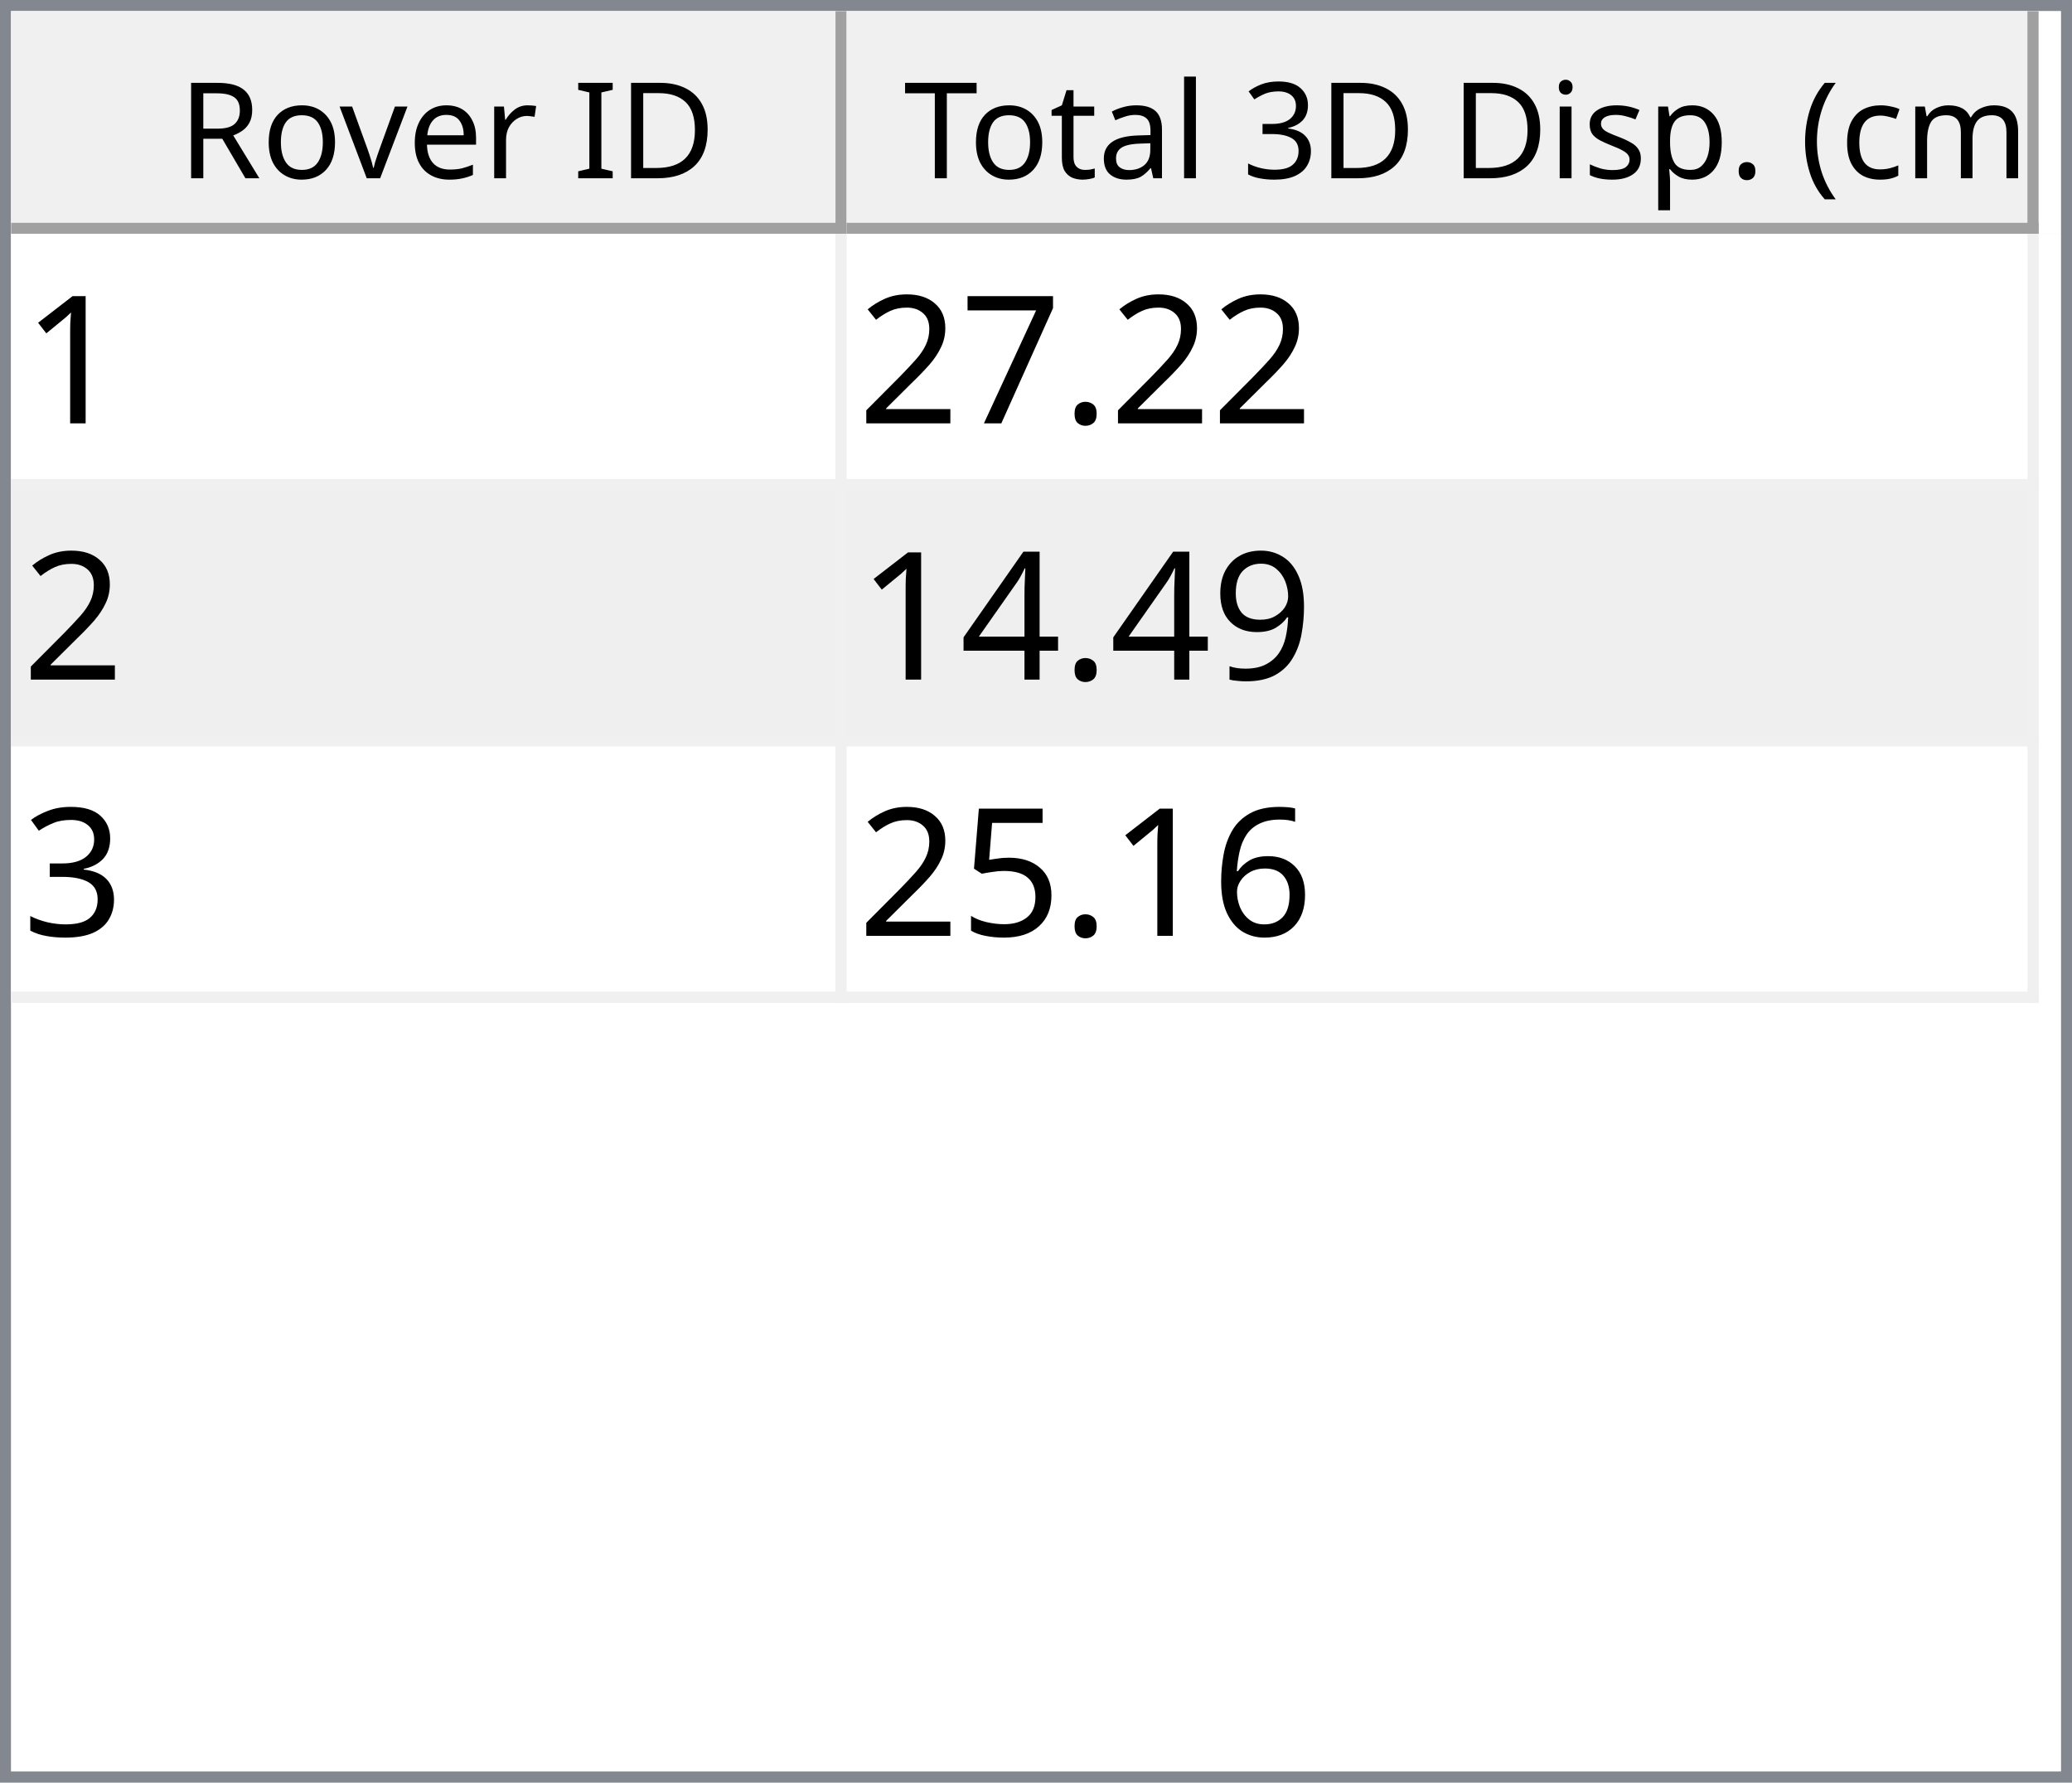
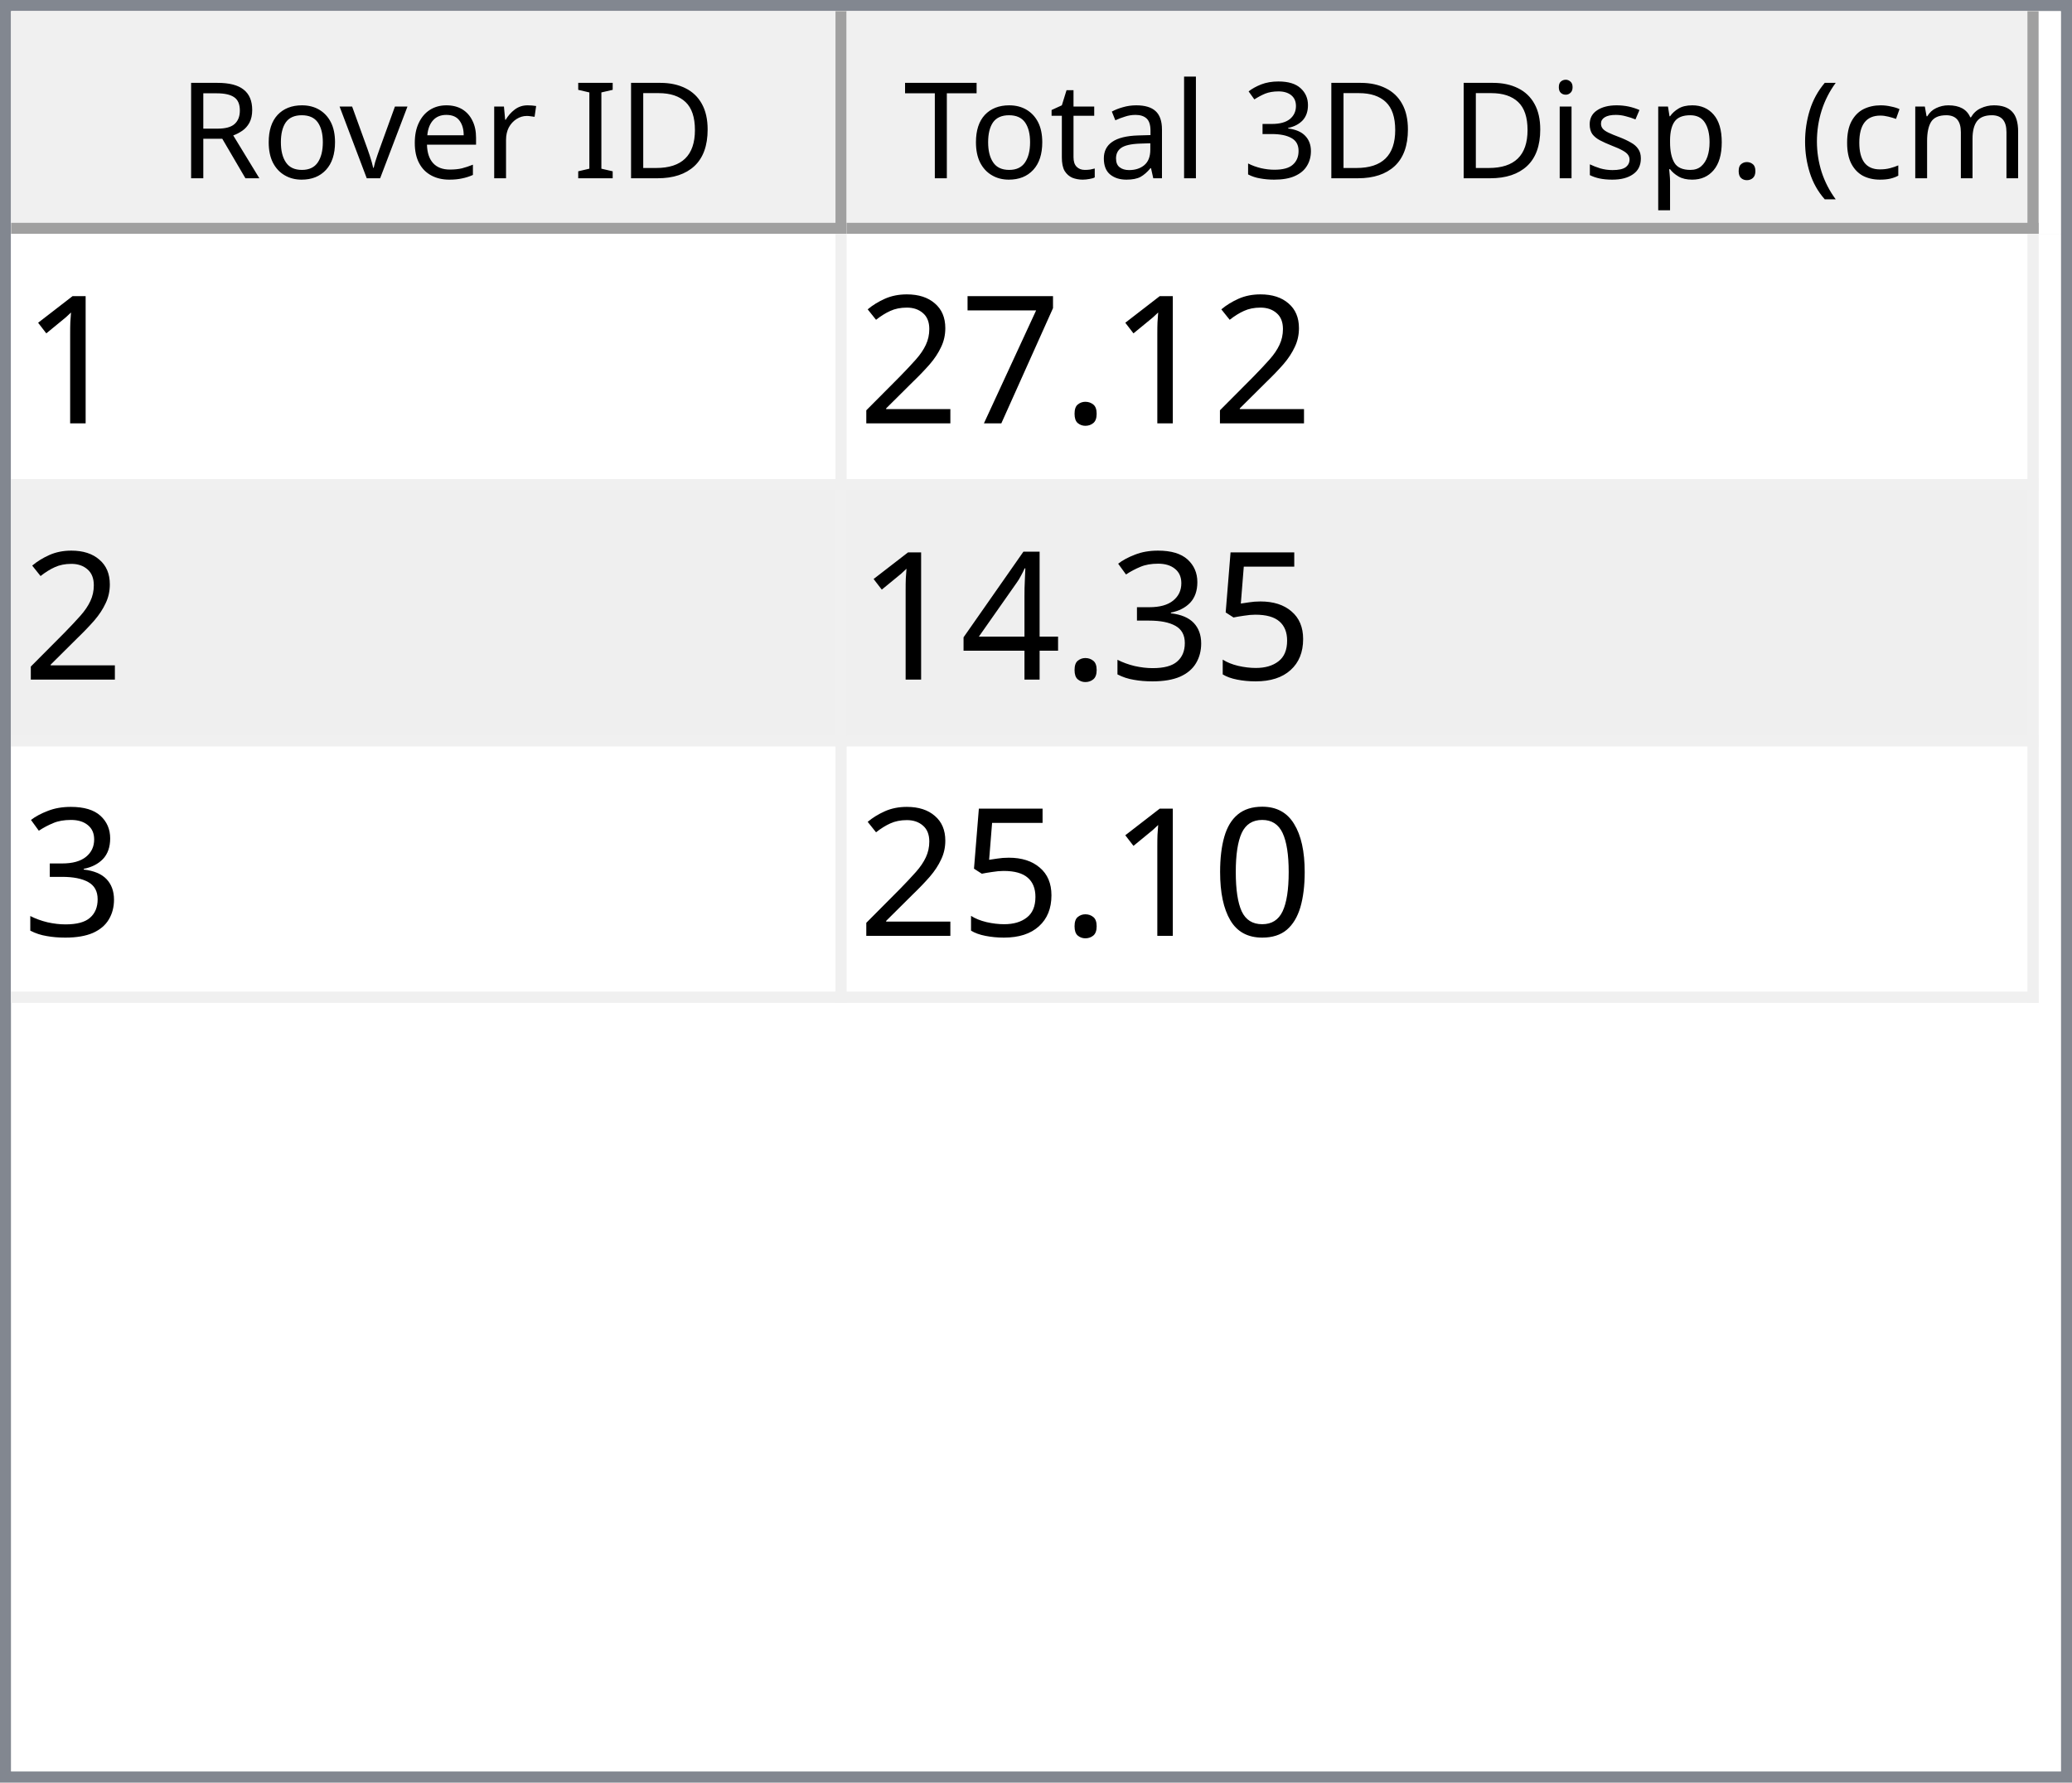
<svg xmlns="http://www.w3.org/2000/svg" style="fill-opacity:1; color-rendering:auto; color-interpolation:auto; text-rendering:auto; stroke:black; stroke-linecap:square; stroke-miterlimit:10; shape-rendering:auto; stroke-opacity:1; fill:black; stroke-dasharray:none; font-weight:normal; stroke-width:1; font-family:'Dialog'; font-style:normal; stroke-linejoin:miter; font-size:12px; stroke-dashoffset:0; image-rendering:auto;" width="186" height="160">
  <defs id="genericDefs" />
  <g>
    <defs id="defs1">
      <clipPath clipPathUnits="userSpaceOnUse" id="clipPath1">
        <path d="M0 0 L186 0 L186 160 L0 160 L0 0 Z" />
      </clipPath>
      <clipPath clipPathUnits="userSpaceOnUse" id="clipPath2">
        <path d="M0 0 L0 160 L186 160 L186 0 Z" />
      </clipPath>
      <clipPath clipPathUnits="userSpaceOnUse" id="clipPath3">
        <path d="M0 0 L0 20 L184 20 L184 0 Z" />
      </clipPath>
      <clipPath clipPathUnits="userSpaceOnUse" id="clipPath4">
        <path d="M0 0 L0 20 L75 20 L75 0 Z" />
      </clipPath>
      <clipPath clipPathUnits="userSpaceOnUse" id="clipPath5">
        <path d="M1 1 L1 19 L74 19 L74 1 Z" />
      </clipPath>
      <clipPath clipPathUnits="userSpaceOnUse" id="clipPath6">
        <path d="M0 0 L0 18 L73 18 L73 0 Z" />
      </clipPath>
      <clipPath clipPathUnits="userSpaceOnUse" id="clipPath7">
        <path d="M-0.5 -0.5 L-0.5 19.5 L74.5 19.5 L74.5 -0.5 Z" />
      </clipPath>
      <clipPath clipPathUnits="userSpaceOnUse" id="clipPath8">
        <path d="M0 0 L0 20 L107 20 L107 0 Z" />
      </clipPath>
      <clipPath clipPathUnits="userSpaceOnUse" id="clipPath9">
        <path d="M1 1 L1 19 L106 19 L106 1 Z" />
      </clipPath>
      <clipPath clipPathUnits="userSpaceOnUse" id="clipPath10">
        <path d="M0 0 L0 18 L105 18 L105 0 Z" />
      </clipPath>
      <clipPath clipPathUnits="userSpaceOnUse" id="clipPath11">
        <path d="M-0.5 -0.5 L-0.5 19.5 L106.5 19.5 L106.5 -0.5 Z" />
      </clipPath>
      <clipPath clipPathUnits="userSpaceOnUse" id="clipPath12">
        <path d="M0 0 L0 138 L184 138 L184 0 Z" />
      </clipPath>
      <clipPath clipPathUnits="userSpaceOnUse" id="clipPath13">
        <path d="M0 0 L0 69 L182 69 L182 0 Z" />
      </clipPath>
      <clipPath clipPathUnits="userSpaceOnUse" id="clipPath14">
        <path d="M-0.5 -0.5 L-0.5 68.5 L181.5 68.5 L181.5 -0.5 Z" />
      </clipPath>
      <clipPath clipPathUnits="userSpaceOnUse" id="clipPath15">
        <path d="M0 0 L0 22 L74 22 L74 0 Z" />
      </clipPath>
      <clipPath clipPathUnits="userSpaceOnUse" id="clipPath16">
        <path d="M0 0 L0 22 L106 22 L106 0 Z" />
      </clipPath>
      <font horiz-adv-x="64.551" id="font1">
        <font-face ascent="107.91" descent="25.098" units-per-em="100" style="font-style:normal; font-family:Segoe UI; font-weight:normal;" />
        <missing-glyph horiz-adv-x="64.551" d="M8.109 0 L8.109 68.266 L56.453 68.266 L56.453 0 L8.109 0 ZM15.328 7.234 L49.219 7.234 L49.219 61.031 L15.328 61.031 L15.328 7.234 Z" />
        <glyph unicode="D" horiz-adv-x="70.117" d="M9.188 0 L9.188 70.016 L28.516 70.016 Q65.531 70.016 65.531 35.891 Q65.531 19.672 55.25 9.836 Q44.969 0 27.734 0 L9.188 0 ZM17.391 62.594 L17.391 7.422 L27.828 7.422 Q41.609 7.422 49.273 14.797 Q56.938 22.172 56.938 35.688 Q56.938 62.594 28.328 62.594 L17.391 62.594 Z" />
        <glyph unicode="I" horiz-adv-x="26.611" d="M17.391 0 L9.188 0 L9.188 70.016 L17.391 70.016 L17.391 0 Z" />
        <glyph unicode=" " horiz-adv-x="27.393" d="" />
        <glyph unicode="r" horiz-adv-x="34.766" d="M34.188 41.891 Q32.078 43.5 28.125 43.5 Q23 43.5 19.555 38.672 Q16.109 33.844 16.109 25.484 L16.109 0 L8.109 0 L8.109 50 L16.109 50 L16.109 39.703 L16.312 39.703 Q18.016 44.969 21.531 47.922 Q25.047 50.875 29.391 50.875 Q32.516 50.875 34.188 50.203 L34.188 41.891 Z" />
        <glyph unicode="e" horiz-adv-x="52.295" d="M48.297 23 L12.984 23 Q13.188 14.656 17.484 10.109 Q21.781 5.562 29.297 5.562 Q37.75 5.562 44.828 11.141 L44.828 3.609 Q38.234 -1.172 27.391 -1.172 Q16.797 -1.172 10.742 5.641 Q4.688 12.453 4.688 24.812 Q4.688 36.469 11.305 43.82 Q17.922 51.172 27.734 51.172 Q37.547 51.172 42.922 44.828 Q48.297 38.484 48.297 27.203 L48.297 23 ZM40.094 29.781 Q40.047 36.719 36.75 40.578 Q33.453 44.438 27.594 44.438 Q21.922 44.438 17.969 40.383 Q14.016 36.328 13.094 29.781 L40.094 29.781 Z" />
        <glyph unicode="v" horiz-adv-x="47.9" d="M47.406 50 L27.484 0 L19.625 0 L0.688 50 L9.469 50 L22.172 13.672 Q23.578 9.672 23.922 6.688 L24.125 6.688 Q24.609 10.453 25.688 13.484 L38.969 50 L47.406 50 Z" />
        <glyph unicode="o" horiz-adv-x="58.594" d="M29 -1.172 Q17.922 -1.172 11.305 5.836 Q4.688 12.844 4.688 24.422 Q4.688 37.016 11.57 44.094 Q18.453 51.172 30.172 51.172 Q41.359 51.172 47.633 44.289 Q53.906 37.406 53.906 25.203 Q53.906 13.234 47.141 6.031 Q40.375 -1.172 29 -1.172 ZM29.594 44.438 Q21.875 44.438 17.383 39.188 Q12.891 33.938 12.891 24.703 Q12.891 15.828 17.43 10.695 Q21.969 5.562 29.594 5.562 Q37.359 5.562 41.531 10.594 Q45.703 15.625 45.703 24.906 Q45.703 34.281 41.531 39.359 Q37.359 44.438 29.594 44.438 Z" />
        <glyph unicode="R" horiz-adv-x="59.814" d="M59.375 0 L49.609 0 L37.891 19.625 Q36.281 22.359 34.766 24.289 Q33.25 26.219 31.664 27.438 Q30.078 28.656 28.25 29.219 Q26.422 29.781 24.125 29.781 L17.391 29.781 L17.391 0 L9.188 0 L9.188 70.016 L30.078 70.016 Q34.672 70.016 38.555 68.867 Q42.438 67.719 45.289 65.375 Q48.141 63.031 49.758 59.547 Q51.375 56.062 51.375 51.375 Q51.375 47.703 50.273 44.656 Q49.172 41.609 47.148 39.211 Q45.125 36.812 42.266 35.133 Q39.406 33.453 35.844 32.516 L35.844 32.328 Q37.594 31.547 38.891 30.547 Q40.188 29.547 41.359 28.18 Q42.531 26.812 43.68 25.078 Q44.828 23.344 46.234 21.047 L59.375 0 ZM17.391 62.594 L17.391 37.203 L28.516 37.203 Q31.594 37.203 34.203 38.133 Q36.812 39.062 38.719 40.797 Q40.625 42.531 41.703 45.047 Q42.781 47.562 42.781 50.688 Q42.781 56.297 39.141 59.445 Q35.5 62.594 28.609 62.594 L17.391 62.594 Z" />
        <glyph unicode=")" horiz-adv-x="30.176" d="M8.297 -15.922 L1.172 -15.922 Q16.406 2.344 16.406 26.812 Q16.406 51.469 1.078 70.016 L8.297 70.016 Q23.531 52.156 23.531 26.703 Q23.531 1.375 8.297 -15.922 Z" />
        <glyph unicode="m" horiz-adv-x="86.133" d="M79.109 0 L71.094 0 L71.094 28.719 Q71.094 37.016 68.531 40.727 Q65.969 44.438 59.906 44.438 Q54.781 44.438 51.195 39.75 Q47.609 35.062 47.609 28.516 L47.609 0 L39.594 0 L39.594 29.688 Q39.594 44.438 28.219 44.438 Q22.953 44.438 19.531 40.016 Q16.109 35.594 16.109 28.516 L16.109 0 L8.109 0 L8.109 50 L16.109 50 L16.109 42.094 L16.312 42.094 Q21.625 51.172 31.844 51.172 Q36.969 51.172 40.773 48.312 Q44.578 45.453 46 40.828 Q51.562 51.172 62.594 51.172 Q79.109 51.172 79.109 30.812 L79.109 0 Z" />
        <glyph unicode="c" horiz-adv-x="46.191" d="M42.188 2.297 Q36.422 -1.172 28.516 -1.172 Q17.828 -1.172 11.258 5.789 Q4.688 12.75 4.688 23.828 Q4.688 36.188 11.766 43.68 Q18.844 51.172 30.672 51.172 Q37.25 51.172 42.281 48.734 L42.281 40.531 Q36.719 44.438 30.375 44.438 Q22.703 44.438 17.797 38.945 Q12.891 33.453 12.891 24.516 Q12.891 15.719 17.508 10.641 Q22.125 5.562 29.891 5.562 Q36.422 5.562 42.188 9.906 L42.188 2.297 Z" />
        <glyph unicode="(" horiz-adv-x="30.176" d="M29.109 -15.922 L21.969 -15.922 Q6.844 1.375 6.844 26.703 Q6.844 52.156 21.969 70.016 L29.203 70.016 Q13.875 51.469 13.875 26.812 Q13.875 2.344 29.109 -15.922 Z" />
        <glyph unicode="." horiz-adv-x="21.68" d="M10.891 -1.078 Q8.641 -1.078 7.055 0.539 Q5.469 2.156 5.469 4.391 Q5.469 6.641 7.055 8.273 Q8.641 9.906 10.891 9.906 Q13.188 9.906 14.797 8.273 Q16.406 6.641 16.406 4.391 Q16.406 2.156 14.797 0.539 Q13.188 -1.078 10.891 -1.078 Z" />
        <glyph unicode="p" horiz-adv-x="58.789" d="M16.312 7.234 L16.109 7.234 L16.109 -23 L8.109 -23 L8.109 50 L16.109 50 L16.109 41.219 L16.312 41.219 Q22.219 51.172 33.594 51.172 Q43.266 51.172 48.688 44.461 Q54.109 37.75 54.109 26.469 Q54.109 13.922 48 6.375 Q41.891 -1.172 31.297 -1.172 Q21.578 -1.172 16.312 7.234 ZM16.109 27.391 L16.109 20.406 Q16.109 14.203 20.141 9.883 Q24.172 5.562 30.375 5.562 Q37.641 5.562 41.773 11.133 Q45.906 16.703 45.906 26.609 Q45.906 34.969 42.047 39.703 Q38.188 44.438 31.594 44.438 Q24.609 44.438 20.359 39.578 Q16.109 34.719 16.109 27.391 Z" />
        <glyph unicode="s" horiz-adv-x="42.432" d="M5.078 1.812 L5.078 10.406 Q11.625 5.562 19.484 5.562 Q30.031 5.562 30.031 12.594 Q30.031 14.594 29.125 15.992 Q28.219 17.391 26.68 18.461 Q25.141 19.531 23.07 20.383 Q21 21.234 18.609 22.172 Q15.281 23.484 12.766 24.828 Q10.25 26.172 8.57 27.859 Q6.891 29.547 6.031 31.695 Q5.172 33.844 5.172 36.719 Q5.172 40.234 6.789 42.945 Q8.406 45.656 11.086 47.484 Q13.766 49.312 17.211 50.242 Q20.656 51.172 24.312 51.172 Q30.812 51.172 35.938 48.922 L35.938 40.828 Q30.422 44.438 23.25 44.438 Q21 44.438 19.195 43.922 Q17.391 43.406 16.094 42.477 Q14.797 41.547 14.086 40.258 Q13.375 38.969 13.375 37.406 Q13.375 35.453 14.086 34.133 Q14.797 32.812 16.164 31.789 Q17.531 30.766 19.484 29.938 Q21.438 29.109 23.922 28.125 Q27.25 26.859 29.883 25.516 Q32.516 24.172 34.375 22.484 Q36.234 20.797 37.234 18.602 Q38.234 16.406 38.234 13.375 Q38.234 9.672 36.602 6.938 Q34.969 4.203 32.234 2.398 Q29.5 0.594 25.93 -0.289 Q22.359 -1.172 18.453 -1.172 Q10.75 -1.172 5.078 1.812 Z" />
        <glyph unicode="i" horiz-adv-x="24.219" d="M12.203 62.703 Q10.062 62.703 8.547 64.164 Q7.031 65.625 7.031 67.875 Q7.031 70.125 8.547 71.609 Q10.062 73.094 12.203 73.094 Q14.406 73.094 15.945 71.609 Q17.484 70.125 17.484 67.875 Q17.484 65.719 15.945 64.211 Q14.406 62.703 12.203 62.703 ZM16.109 0 L8.109 0 L8.109 50 L16.109 50 L16.109 0 Z" />
        <glyph unicode="3" horiz-adv-x="53.906" d="M46.531 19.828 Q46.531 15.094 44.75 11.211 Q42.969 7.328 39.719 4.57 Q36.469 1.812 31.93 0.297 Q27.391 -1.219 21.922 -1.219 Q11.922 -1.219 6 2.594 L6 11.188 Q13.094 5.609 22.219 5.609 Q25.875 5.609 28.828 6.539 Q31.781 7.469 33.906 9.227 Q36.031 10.984 37.18 13.477 Q38.328 15.969 38.328 19.094 Q38.328 32.812 18.797 32.812 L12.984 32.812 L12.984 39.594 L18.5 39.594 Q35.797 39.594 35.797 52.484 Q35.797 64.406 22.609 64.406 Q15.188 64.406 8.688 59.422 L8.688 67.188 Q15.375 71.188 24.609 71.188 Q29 71.188 32.57 69.969 Q36.141 68.75 38.68 66.555 Q41.219 64.359 42.609 61.281 Q44 58.203 44 54.5 Q44 40.672 30.031 36.719 L30.031 36.531 Q33.594 36.141 36.625 34.797 Q39.656 33.453 41.852 31.305 Q44.047 29.156 45.289 26.25 Q46.531 23.344 46.531 19.828 Z" />
        <glyph unicode="l" horiz-adv-x="24.219" d="M16.109 0 L8.109 0 L8.109 74.031 L16.109 74.031 L16.109 0 Z" />
        <glyph unicode="a" horiz-adv-x="50.879" d="M43.891 0 L35.891 0 L35.891 7.812 L35.688 7.812 Q30.469 -1.172 20.312 -1.172 Q12.844 -1.172 8.617 2.781 Q4.391 6.734 4.391 13.281 Q4.391 27.297 20.906 29.594 L35.891 31.688 Q35.891 44.438 25.594 44.438 Q16.547 44.438 9.281 38.281 L9.281 46.484 Q16.656 51.172 26.266 51.172 Q43.891 51.172 43.891 32.516 L43.891 0 ZM35.891 25.297 L23.828 23.641 Q18.266 22.859 15.43 20.875 Q12.594 18.891 12.594 13.875 Q12.594 10.203 15.211 7.883 Q17.828 5.562 22.172 5.562 Q28.125 5.562 32.008 9.742 Q35.891 13.922 35.891 20.312 L35.891 25.297 Z" />
        <glyph unicode="t" horiz-adv-x="33.887" d="M31.297 0.484 Q28.469 -1.078 23.828 -1.078 Q10.688 -1.078 10.688 13.578 L10.688 43.172 L2.094 43.172 L2.094 50 L10.688 50 L10.688 62.203 L18.703 64.797 L18.703 50 L31.297 50 L31.297 43.172 L18.703 43.172 L18.703 14.984 Q18.703 9.969 20.414 7.82 Q22.125 5.672 26.078 5.672 Q29.109 5.672 31.297 7.328 L31.297 0.484 Z" />
        <glyph unicode="T" horiz-adv-x="52.393" d="M50.594 62.594 L30.375 62.594 L30.375 0 L22.172 0 L22.172 62.594 L2 62.594 L2 70.016 L50.594 70.016 L50.594 62.594 Z" />
      </font>
      <font horiz-adv-x="75.0" id="font2">
        <font-face ascent="100.537" descent="21.973" units-per-em="100" style="font-style:normal; font-family:sans-serif; font-weight:normal;" />
        <missing-glyph horiz-adv-x="75.0" d="M12.5 0 L12.5 62.5 L62.5 62.5 L62.5 0 L12.5 0 ZM14.062 1.562 L60.938 1.562 L60.938 60.938 L14.062 60.938 L14.062 1.562 Z" />
        <glyph unicode="1" horiz-adv-x="55.615" d="M37.25 0 L28.469 0 L28.469 56 Q25.297 52.984 20.141 49.953 Q14.984 46.922 10.891 45.406 L10.891 53.906 Q18.266 57.375 23.781 62.305 Q29.297 67.234 31.594 71.875 L37.25 71.875 L37.25 0 Z" />
        <glyph unicode="." horiz-adv-x="27.783" d="M9.078 0 L9.078 10.016 L19.094 10.016 L19.094 0 L9.078 0 Z" />
        <glyph unicode="7" horiz-adv-x="55.615" d="M4.734 62.203 L4.734 70.656 L51.078 70.656 L51.078 63.812 Q44.234 56.547 37.523 44.484 Q30.812 32.422 27.156 19.672 Q24.516 10.688 23.781 0 L14.75 0 Q14.891 8.453 18.062 20.414 Q21.234 32.375 27.172 43.484 Q33.109 54.594 39.797 62.203 L4.734 62.203 Z" />
        <glyph unicode="2" horiz-adv-x="55.615" d="M50.344 8.453 L50.344 0 L3.031 0 Q2.938 3.172 4.047 6.109 Q5.859 10.938 9.836 15.625 Q13.812 20.312 21.344 26.469 Q33.016 36.031 37.117 41.625 Q41.219 47.219 41.219 52.203 Q41.219 57.422 37.477 61.008 Q33.734 64.594 27.734 64.594 Q21.391 64.594 17.578 60.789 Q13.766 56.984 13.719 50.25 L4.688 51.172 Q5.609 61.281 11.664 66.578 Q17.719 71.875 27.938 71.875 Q38.234 71.875 44.242 66.164 Q50.25 60.453 50.25 52 Q50.25 47.703 48.492 43.555 Q46.734 39.406 42.656 34.812 Q38.578 30.219 29.109 22.219 Q21.188 15.578 18.945 13.211 Q16.703 10.844 15.234 8.453 L50.344 8.453 Z" />
-         <glyph unicode="9" horiz-adv-x="55.615" d="M5.469 16.547 L13.922 17.328 Q14.984 11.375 18.016 8.688 Q21.047 6 25.781 6 Q29.828 6 32.883 7.859 Q35.938 9.719 37.891 12.82 Q39.844 15.922 41.164 21.195 Q42.484 26.469 42.484 31.938 Q42.484 32.516 42.438 33.688 Q39.797 29.5 35.234 26.883 Q30.672 24.266 25.344 24.266 Q16.453 24.266 10.305 30.711 Q4.156 37.156 4.156 47.703 Q4.156 58.594 10.578 65.234 Q17 71.875 26.656 71.875 Q33.641 71.875 39.43 68.117 Q45.219 64.359 48.219 57.398 Q51.219 50.438 51.219 37.25 Q51.219 23.531 48.242 15.406 Q45.266 7.281 39.383 3.031 Q33.5 -1.219 25.594 -1.219 Q17.188 -1.219 11.867 3.445 Q6.547 8.109 5.469 16.547 ZM41.453 48.141 Q41.453 55.719 37.43 60.156 Q33.406 64.594 27.734 64.594 Q21.875 64.594 17.531 59.812 Q13.188 55.031 13.188 47.406 Q13.188 40.578 17.312 36.305 Q21.438 32.031 27.484 32.031 Q33.594 32.031 37.523 36.305 Q41.453 40.578 41.453 48.141 Z" />
+         <glyph unicode="5" horiz-adv-x="55.615" d="M4.156 18.75 L13.375 19.531 Q14.406 12.797 18.141 9.398 Q21.875 6 27.156 6 Q33.5 6 37.891 10.789 Q42.281 15.578 42.281 23.484 Q42.281 31 38.062 35.352 Q33.844 39.703 27 39.703 Q22.75 39.703 19.336 37.773 Q15.922 35.844 13.969 32.766 L5.719 33.844 L12.641 70.609 L48.25 70.609 L48.25 62.203 L19.672 62.203 L15.828 42.969 Q22.266 47.469 29.344 47.469 Q38.719 47.469 45.164 40.969 Q51.609 34.469 51.609 24.266 Q51.609 14.547 45.953 7.469 Q39.062 -1.219 27.156 -1.219 Q17.391 -1.219 11.211 4.25 Q5.031 9.719 4.156 18.75 Z" />
+         <glyph unicode="3" horiz-adv-x="55.615" d="M4.203 18.891 L12.984 20.062 Q14.5 12.594 18.141 9.297 Q21.781 6 27 6 Q33.203 6 37.477 10.297 Q41.75 14.594 41.75 20.953 Q41.75 27 37.797 30.93 Q33.844 34.859 27.734 34.859 Q25.25 34.859 21.531 33.891 L22.516 41.609 Q23.391 41.5 23.922 41.5 Q29.547 41.5 34.039 44.43 Q38.531 47.359 38.531 53.469 Q38.531 58.297 35.258 61.477 Q31.984 64.656 26.812 64.656 Q21.688 64.656 18.266 61.43 Q14.844 58.203 13.875 51.766 L5.078 53.328 Q6.688 62.156 12.398 67.016 Q18.109 71.875 26.609 71.875 Q32.469 71.875 37.398 69.359 Q42.328 66.844 44.945 62.5 Q47.562 58.156 47.562 53.266 Q47.562 48.641 45.07 44.828 Q42.578 41.016 37.703 38.766 Q44.047 37.312 47.562 32.695 Q51.078 28.078 51.078 21.141 Q51.078 11.766 44.242 5.25 Q37.406 -1.266 26.953 -1.266 Q17.531 -1.266 11.305 4.352 Q5.078 9.969 4.203 18.891 Z" />
        <glyph unicode="4" horiz-adv-x="55.615" d="M32.328 0 L32.328 17.141 L1.266 17.141 L1.266 25.203 L33.938 71.578 L41.109 71.578 L41.109 25.203 L50.781 25.203 L50.781 17.141 L41.109 17.141 L41.109 0 L32.328 0 ZM32.328 25.203 L32.328 57.469 L9.906 25.203 L32.328 25.203 Z" />
-         <glyph unicode="3" horiz-adv-x="55.615" d="M4.203 18.891 L12.984 20.062 Q14.5 12.594 18.141 9.297 Q21.781 6 27 6 Q33.203 6 37.477 10.297 Q41.75 14.594 41.75 20.953 Q41.75 27 37.797 30.93 Q33.844 34.859 27.734 34.859 Q25.25 34.859 21.531 33.891 L22.516 41.609 Q23.391 41.5 23.922 41.5 Q29.547 41.5 34.039 44.43 Q38.531 47.359 38.531 53.469 Q38.531 58.297 35.258 61.477 Q31.984 64.656 26.812 64.656 Q21.688 64.656 18.266 61.43 Q14.844 58.203 13.875 51.766 L5.078 53.328 Q6.688 62.156 12.398 67.016 Q18.109 71.875 26.609 71.875 Q32.469 71.875 37.398 69.359 Q42.328 66.844 44.945 62.5 Q47.562 58.156 47.562 53.266 Q47.562 48.641 45.07 44.828 Q42.578 41.016 37.703 38.766 Q44.047 37.312 47.562 32.695 Q51.078 28.078 51.078 21.141 Q51.078 11.766 44.242 5.25 Q37.406 -1.266 26.953 -1.266 Q17.531 -1.266 11.305 4.352 Q5.078 9.969 4.203 18.891 Z" />
-         <glyph unicode="6" horiz-adv-x="55.615" d="M49.75 54.047 L41.016 53.375 Q39.844 58.547 37.703 60.891 Q34.125 64.656 28.906 64.656 Q24.703 64.656 21.531 62.312 Q17.391 59.281 14.992 53.469 Q12.594 47.656 12.5 36.922 Q15.672 41.75 20.266 44.094 Q24.859 46.438 29.891 46.438 Q38.672 46.438 44.852 39.969 Q51.031 33.5 51.031 23.25 Q51.031 16.5 48.125 10.719 Q45.219 4.938 40.141 1.859 Q35.062 -1.219 28.609 -1.219 Q17.625 -1.219 10.695 6.859 Q3.766 14.938 3.766 33.5 Q3.766 54.25 11.422 63.672 Q18.109 71.875 29.438 71.875 Q37.891 71.875 43.289 67.141 Q48.688 62.406 49.75 54.047 ZM13.875 23.188 Q13.875 18.656 15.797 14.508 Q17.719 10.359 21.188 8.18 Q24.656 6 28.469 6 Q34.031 6 38.039 10.492 Q42.047 14.984 42.047 22.703 Q42.047 30.125 38.086 34.398 Q34.125 38.672 28.125 38.672 Q22.172 38.672 18.023 34.398 Q13.875 30.125 13.875 23.188 Z" />
-         <glyph unicode="5" horiz-adv-x="55.615" d="M4.156 18.75 L13.375 19.531 Q14.406 12.797 18.141 9.398 Q21.875 6 27.156 6 Q33.5 6 37.891 10.789 Q42.281 15.578 42.281 23.484 Q42.281 31 38.062 35.352 Q33.844 39.703 27 39.703 Q22.75 39.703 19.336 37.773 Q15.922 35.844 13.969 32.766 L5.719 33.844 L12.641 70.609 L48.25 70.609 L48.25 62.203 L19.672 62.203 L15.828 42.969 Q22.266 47.469 29.344 47.469 Q38.719 47.469 45.164 40.969 Q51.609 34.469 51.609 24.266 Q51.609 14.547 45.953 7.469 Q39.062 -1.219 27.156 -1.219 Q17.391 -1.219 11.211 4.25 Q5.031 9.719 4.156 18.75 Z" />
+         <glyph unicode="0" horiz-adv-x="55.615" d="M4.156 35.297 Q4.156 48 6.766 55.742 Q9.375 63.484 14.523 67.68 Q19.672 71.875 27.484 71.875 Q33.25 71.875 37.594 69.555 Q41.938 67.234 44.773 62.867 Q47.609 58.5 49.219 52.227 Q50.828 45.953 50.828 35.297 Q50.828 22.703 48.242 14.969 Q45.656 7.234 40.508 3.008 Q35.359 -1.219 27.484 -1.219 Q17.141 -1.219 11.234 6.203 Q4.156 15.141 4.156 35.297 ZM13.188 35.297 Q13.188 17.672 17.312 11.836 Q21.438 6 27.484 6 Q33.547 6 37.672 11.859 Q41.797 17.719 41.797 35.297 Q41.797 52.984 37.672 58.789 Q33.547 64.594 27.391 64.594 Q21.344 64.594 17.719 59.469 Q13.188 52.938 13.188 35.297 Z" />
      </font>
    </defs>
    <g style="fill:white; stroke:white;">
      <rect x="0" y="0" width="186" style="clip-path:url(#clipPath1); stroke:none;" height="160" />
    </g>
    <g style="fill:white; text-rendering:optimizeSpeed; color-rendering:optimizeSpeed; image-rendering:optimizeSpeed; shape-rendering:crispEdges; stroke:white; color-interpolation:sRGB;">
      <rect x="0" width="186" height="160" y="0" style="stroke:none;" />
      <path style="stroke:none;" d="M0 160 L186 160 L186 0 L0 0 Z" />
    </g>
    <g style="fill:rgb(240,240,240); font-family:'Segoe UI'; stroke:rgb(240,240,240);">
      <rect x="0" y="0" width="186" style="clip-path:url(#clipPath2); stroke:none;" height="160" />
    </g>
    <g style="fill:rgb(130,135,144); font-family:'Segoe UI'; stroke:rgb(130,135,144);">
      <path d="M0 0 L186 0 L186 160 L0 160 L0 0 ZM1 1 L185 1 L185 159 L1 159 L1 1 Z" style="fill-rule:evenodd; clip-path:url(#clipPath2); stroke:none;" />
    </g>
    <g style="fill:white; font-family:'Segoe UI'; stroke:white;" transform="translate(1,1)">
      <rect x="0" y="0" width="184" style="clip-path:url(#clipPath3); stroke:none;" height="20" />
    </g>
    <g style="fill:rgb(240,240,240); font-family:'Segoe UI'; stroke:rgb(240,240,240);" transform="translate(1,1)">
      <rect x="0" y="0" width="75" style="clip-path:url(#clipPath4); stroke:none;" height="20" />
    </g>
    <g style="font-family:'Segoe UI';" transform="translate(2,2)">
      <text x="14" xml:space="preserve" y="14" style="clip-path:url(#clipPath6); stroke:none;">Rover ID</text>
    </g>
    <g style="fill:rgb(160,160,160); font-family:'Segoe UI'; stroke:rgb(160,160,160); stroke-linejoin:bevel;" transform="translate(1.5,1.5)">
      <line x1="74" x2="74" y1="0" style="fill:none; clip-path:url(#clipPath7);" y2="19" />
    </g>
    <g style="fill:rgb(160,160,160); font-family:'Segoe UI'; stroke:rgb(160,160,160); stroke-linejoin:bevel;" transform="matrix(1,0,0,1,1,1) translate(0.5,0.5)">
      <line x1="0" x2="74" y1="19" style="fill:none; clip-path:url(#clipPath7);" y2="19" />
    </g>
    <g style="fill:rgb(240,240,240); font-family:'Segoe UI'; stroke:rgb(240,240,240);" transform="translate(76,1)">
      <rect x="0" y="0" width="107" style="clip-path:url(#clipPath8); stroke:none;" height="20" />
    </g>
    <g style="font-family:'Segoe UI';" transform="translate(77,2)">
      <text x="1" xml:space="preserve" y="14" style="clip-path:url(#clipPath10); stroke:none;"> Total 3D Disp. (cm)</text>
    </g>
    <g style="fill:rgb(160,160,160); font-family:'Segoe UI'; stroke:rgb(160,160,160); stroke-linejoin:bevel;" transform="translate(76.5,1.5)">
      <line x1="106" x2="106" y1="0" style="fill:none; clip-path:url(#clipPath11);" y2="19" />
    </g>
    <g style="fill:rgb(160,160,160); font-family:'Segoe UI'; stroke:rgb(160,160,160); stroke-linejoin:bevel;" transform="matrix(1,0,0,1,76,1) translate(0.5,0.5)">
      <line x1="0" x2="106" y1="19" style="fill:none; clip-path:url(#clipPath11);" y2="19" />
    </g>
    <g style="fill:white; font-family:'Segoe UI'; stroke:white;" transform="translate(1,21)">
      <rect x="0" y="0" width="184" style="clip-path:url(#clipPath12); stroke:none;" height="138" />
    </g>
    <g style="fill:rgb(240,240,240); font-size:16px; font-family:sans-serif; stroke:rgb(240,240,240);" transform="translate(1,21)">
      <rect x="0" y="0" width="182" style="clip-path:url(#clipPath13); stroke:none;" height="69" />
      <line transform="translate(0.5,0.5)" x1="0" x2="181" y1="22" style="clip-path:url(#clipPath14); fill:none; stroke-linejoin:bevel;" y2="22" />
    </g>
    <g transform="matrix(1,0,0,1,1,21) translate(0.5,0.5)" style="fill:rgb(240,240,240); font-size:16px; font-family:sans-serif; stroke:rgb(240,240,240); stroke-linejoin:bevel;">
      <line x1="0" x2="181" y1="45" style="fill:none; clip-path:url(#clipPath14);" y2="45" />
    </g>
    <g transform="matrix(1,0,0,1,1,21) translate(0.5,0.5)" style="fill:rgb(240,240,240); font-size:16px; font-family:sans-serif; stroke:rgb(240,240,240); stroke-linejoin:bevel;">
      <line x1="0" x2="181" y1="68" style="fill:none; clip-path:url(#clipPath14);" y2="68" />
    </g>
    <g transform="matrix(1,0,0,1,1,21) translate(0.5,0.5)" style="fill:rgb(240,240,240); font-size:16px; font-family:sans-serif; stroke:rgb(240,240,240); stroke-linejoin:bevel;">
      <line x1="74" x2="74" y1="0" style="fill:none; clip-path:url(#clipPath14);" y2="68" />
    </g>
    <g transform="matrix(1,0,0,1,1,21) translate(0.5,0.5)" style="fill:rgb(240,240,240); font-size:16px; font-family:sans-serif; stroke:rgb(240,240,240); stroke-linejoin:bevel;">
      <line x1="181" x2="181" y1="0" style="fill:none; clip-path:url(#clipPath14);" y2="68" />
    </g>
    <g style="fill:white; font-size:16px; font-family:sans-serif; stroke:white;" transform="matrix(1,0,0,1,1,21)">
      <rect x="0" y="0" width="74" style="clip-path:url(#clipPath15); stroke:none;" height="22" />
      <text x="1" y="17" style="fill:black; clip-path:url(#clipPath15); stroke:none;" xml:space="preserve">1</text>
    </g>
    <g style="fill:white; font-size:16px; font-family:sans-serif; stroke:white;" transform="matrix(1,0,0,1,1,21) translate(75,0)">
      <rect x="0" y="0" width="106" style="clip-path:url(#clipPath16); stroke:none;" height="22" />
-       <text x="1" y="17" style="fill:black; clip-path:url(#clipPath16); stroke:none;" xml:space="preserve">27.22</text>
+       <text x="1" y="17" style="fill:black; clip-path:url(#clipPath16); stroke:none;" xml:space="preserve">27.12</text>
    </g>
    <g style="fill:rgb(239,239,239); font-size:16px; font-family:sans-serif; stroke:rgb(239,239,239);" transform="matrix(1,0,0,1,1,21) translate(0,23)">
      <rect x="0" y="0" width="74" style="clip-path:url(#clipPath15); stroke:none;" height="22" />
      <text x="1" y="17" style="fill:black; clip-path:url(#clipPath15); stroke:none;" xml:space="preserve">2</text>
    </g>
    <g style="fill:rgb(239,239,239); font-size:16px; font-family:sans-serif; stroke:rgb(239,239,239);" transform="matrix(1,0,0,1,1,21) translate(75,23)">
      <rect x="0" y="0" width="106" style="clip-path:url(#clipPath16); stroke:none;" height="22" />
-       <text x="1" y="17" style="fill:black; clip-path:url(#clipPath16); stroke:none;" xml:space="preserve">14.49</text>
+       <text x="1" y="17" style="fill:black; clip-path:url(#clipPath16); stroke:none;" xml:space="preserve">14.35</text>
    </g>
    <g style="fill:white; font-size:16px; font-family:sans-serif; stroke:white;" transform="matrix(1,0,0,1,1,21) translate(0,46)">
      <rect x="0" y="0" width="74" style="clip-path:url(#clipPath15); stroke:none;" height="22" />
      <text x="1" y="17" style="fill:black; clip-path:url(#clipPath15); stroke:none;" xml:space="preserve">3</text>
    </g>
    <g style="fill:white; font-size:16px; font-family:sans-serif; stroke:white;" transform="matrix(1,0,0,1,1,21) translate(75,46)">
      <rect x="0" y="0" width="106" style="clip-path:url(#clipPath16); stroke:none;" height="22" />
-       <text x="1" y="17" style="fill:black; clip-path:url(#clipPath16); stroke:none;" xml:space="preserve">25.16</text>
+       <text x="1" y="17" style="fill:black; clip-path:url(#clipPath16); stroke:none;" xml:space="preserve">25.10</text>
    </g>
  </g>
</svg>
